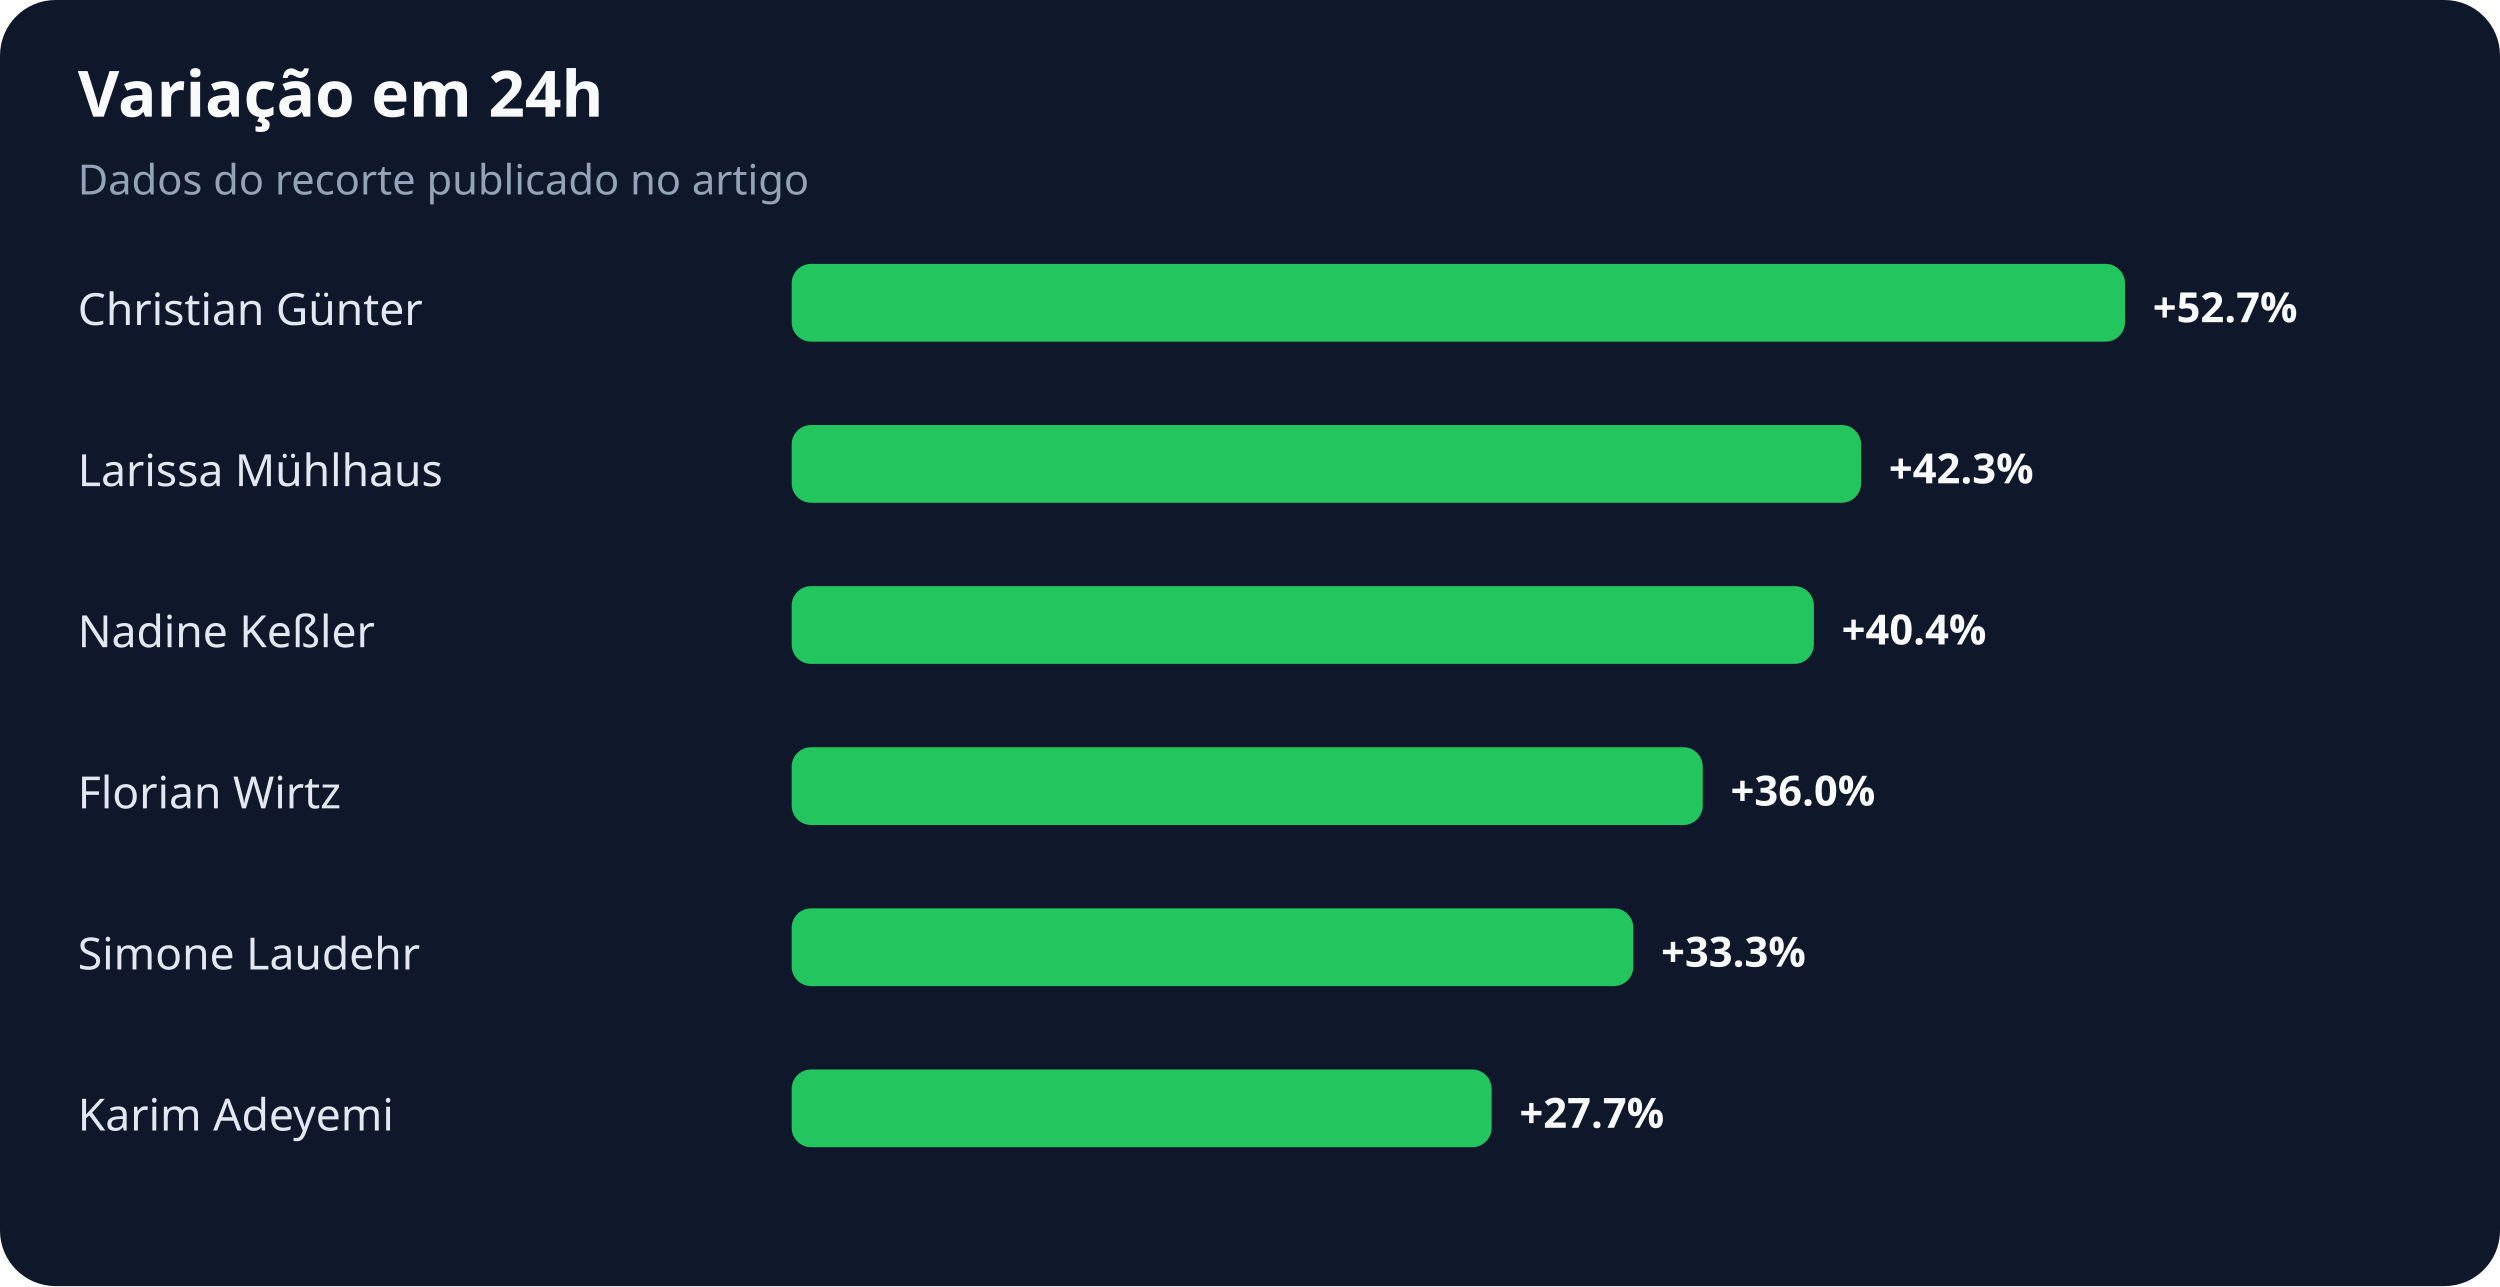
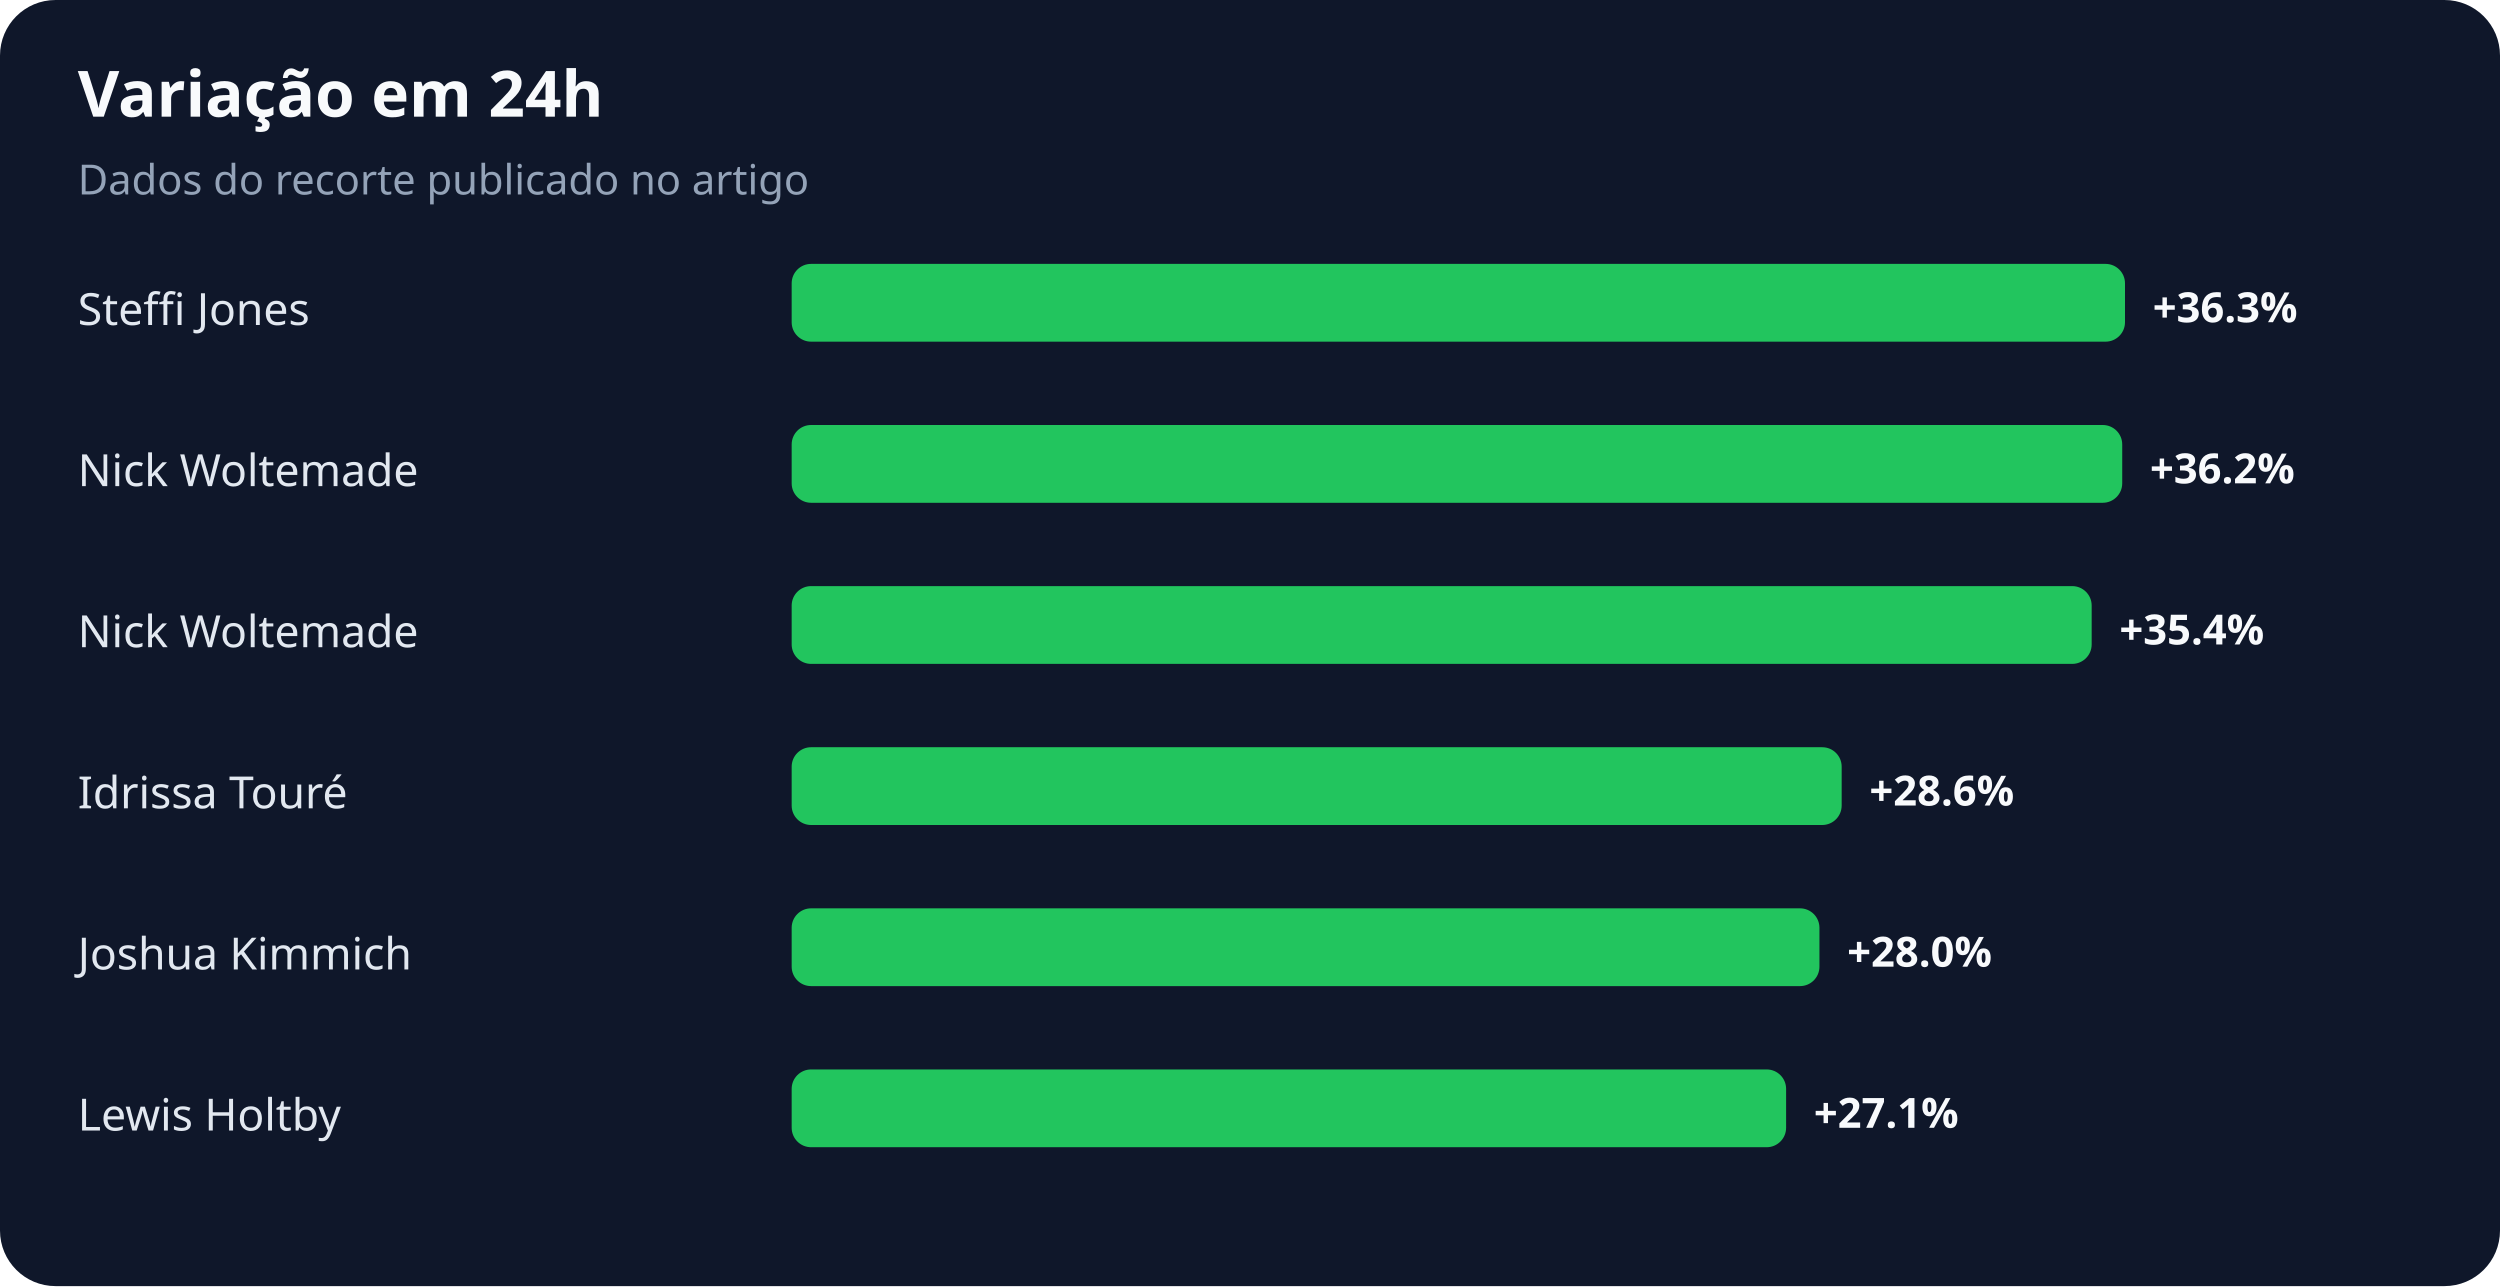
<svg xmlns="http://www.w3.org/2000/svg" width="900" height="463" viewBox="0 0 900 463" role="img" aria-labelledby="title desc">
  <rect width="100%" height="100%" rx="20" fill="#0f172a" />
  <text x="28" y="42" fill="#f8fafc" font-family="system-ui,sans-serif" font-size="23" font-weight="700">Variação em 24h</text>
  <text x="28" y="70" fill="#94a3b8" font-family="system-ui,sans-serif" font-size="15">Dados do recorte publicado no artigo</text>
-   <text x="28" y="117" fill="#e2e8f0" font-family="system-ui,sans-serif" font-size="16">Christian Günter</text>
+   <text x="28" y="117" fill="#e2e8f0" font-family="system-ui,sans-serif" font-size="16">Steffi Jones</text>
  <rect x="285" y="95" width="480" height="28" rx="7" fill="#22c55e" />
-   <text x="775" y="116" fill="#f8fafc" font-family="system-ui,sans-serif" font-size="15" font-weight="700">+52.7%</text>
-   <text x="28" y="175" fill="#e2e8f0" font-family="system-ui,sans-serif" font-size="16">Larissa Mühlhaus</text>
-   <rect x="285" y="153" width="385" height="28" rx="7" fill="#22c55e" />
-   <text x="680" y="174" fill="#f8fafc" font-family="system-ui,sans-serif" font-size="15" font-weight="700">+42.3%</text>
-   <text x="28" y="233" fill="#e2e8f0" font-family="system-ui,sans-serif" font-size="16">Nadine Keßler</text>
-   <rect x="285" y="211" width="368" height="28" rx="7" fill="#22c55e" />
-   <text x="663" y="232" fill="#f8fafc" font-family="system-ui,sans-serif" font-size="15" font-weight="700">+40.4%</text>
-   <text x="28" y="291" fill="#e2e8f0" font-family="system-ui,sans-serif" font-size="16">Florian Wirtz</text>
-   <rect x="285" y="269" width="328" height="28" rx="7" fill="#22c55e" />
-   <text x="623" y="290" fill="#f8fafc" font-family="system-ui,sans-serif" font-size="15" font-weight="700">+36.0%</text>
-   <text x="28" y="349" fill="#e2e8f0" font-family="system-ui,sans-serif" font-size="16">Simone Laudehr</text>
-   <rect x="285" y="327" width="303" height="28" rx="7" fill="#22c55e" />
-   <text x="598" y="348" fill="#f8fafc" font-family="system-ui,sans-serif" font-size="15" font-weight="700">+33.3%</text>
-   <text x="28" y="407" fill="#e2e8f0" font-family="system-ui,sans-serif" font-size="16">Karim Adeyemi</text>
-   <rect x="285" y="385" width="252" height="28" rx="7" fill="#22c55e" />
-   <text x="547" y="406" fill="#f8fafc" font-family="system-ui,sans-serif" font-size="15" font-weight="700">+27.7%</text>
+   <text x="775" y="116" fill="#f8fafc" font-family="system-ui,sans-serif" font-size="15" font-weight="700">+36.3%</text>
+   <text x="28" y="175" fill="#e2e8f0" font-family="system-ui,sans-serif" font-size="16">Nick Woltemade</text>
+   <rect x="285" y="153" width="479" height="28" rx="7" fill="#22c55e" />
+   <text x="774" y="174" fill="#f8fafc" font-family="system-ui,sans-serif" font-size="15" font-weight="700">+36.2%</text>
+   <text x="28" y="233" fill="#e2e8f0" font-family="system-ui,sans-serif" font-size="16">Nick Woltemade</text>
+   <rect x="285" y="211" width="468" height="28" rx="7" fill="#22c55e" />
+   <text x="763" y="232" fill="#f8fafc" font-family="system-ui,sans-serif" font-size="15" font-weight="700">+35.4%</text>
+   <text x="28" y="291" fill="#e2e8f0" font-family="system-ui,sans-serif" font-size="16">Idrissa Touré</text>
+   <rect x="285" y="269" width="378" height="28" rx="7" fill="#22c55e" />
+   <text x="673" y="290" fill="#f8fafc" font-family="system-ui,sans-serif" font-size="15" font-weight="700">+28.6%</text>
+   <text x="28" y="349" fill="#e2e8f0" font-family="system-ui,sans-serif" font-size="16">Joshua Kimmich</text>
+   <rect x="285" y="327" width="370" height="28" rx="7" fill="#22c55e" />
+   <text x="665" y="348" fill="#f8fafc" font-family="system-ui,sans-serif" font-size="15" font-weight="700">+28.0%</text>
+   <text x="28" y="407" fill="#e2e8f0" font-family="system-ui,sans-serif" font-size="16">Lewis Holtby</text>
+   <rect x="285" y="385" width="358" height="28" rx="7" fill="#22c55e" />
+   <text x="653" y="406" fill="#f8fafc" font-family="system-ui,sans-serif" font-size="15" font-weight="700">+27.1%</text>
</svg>
